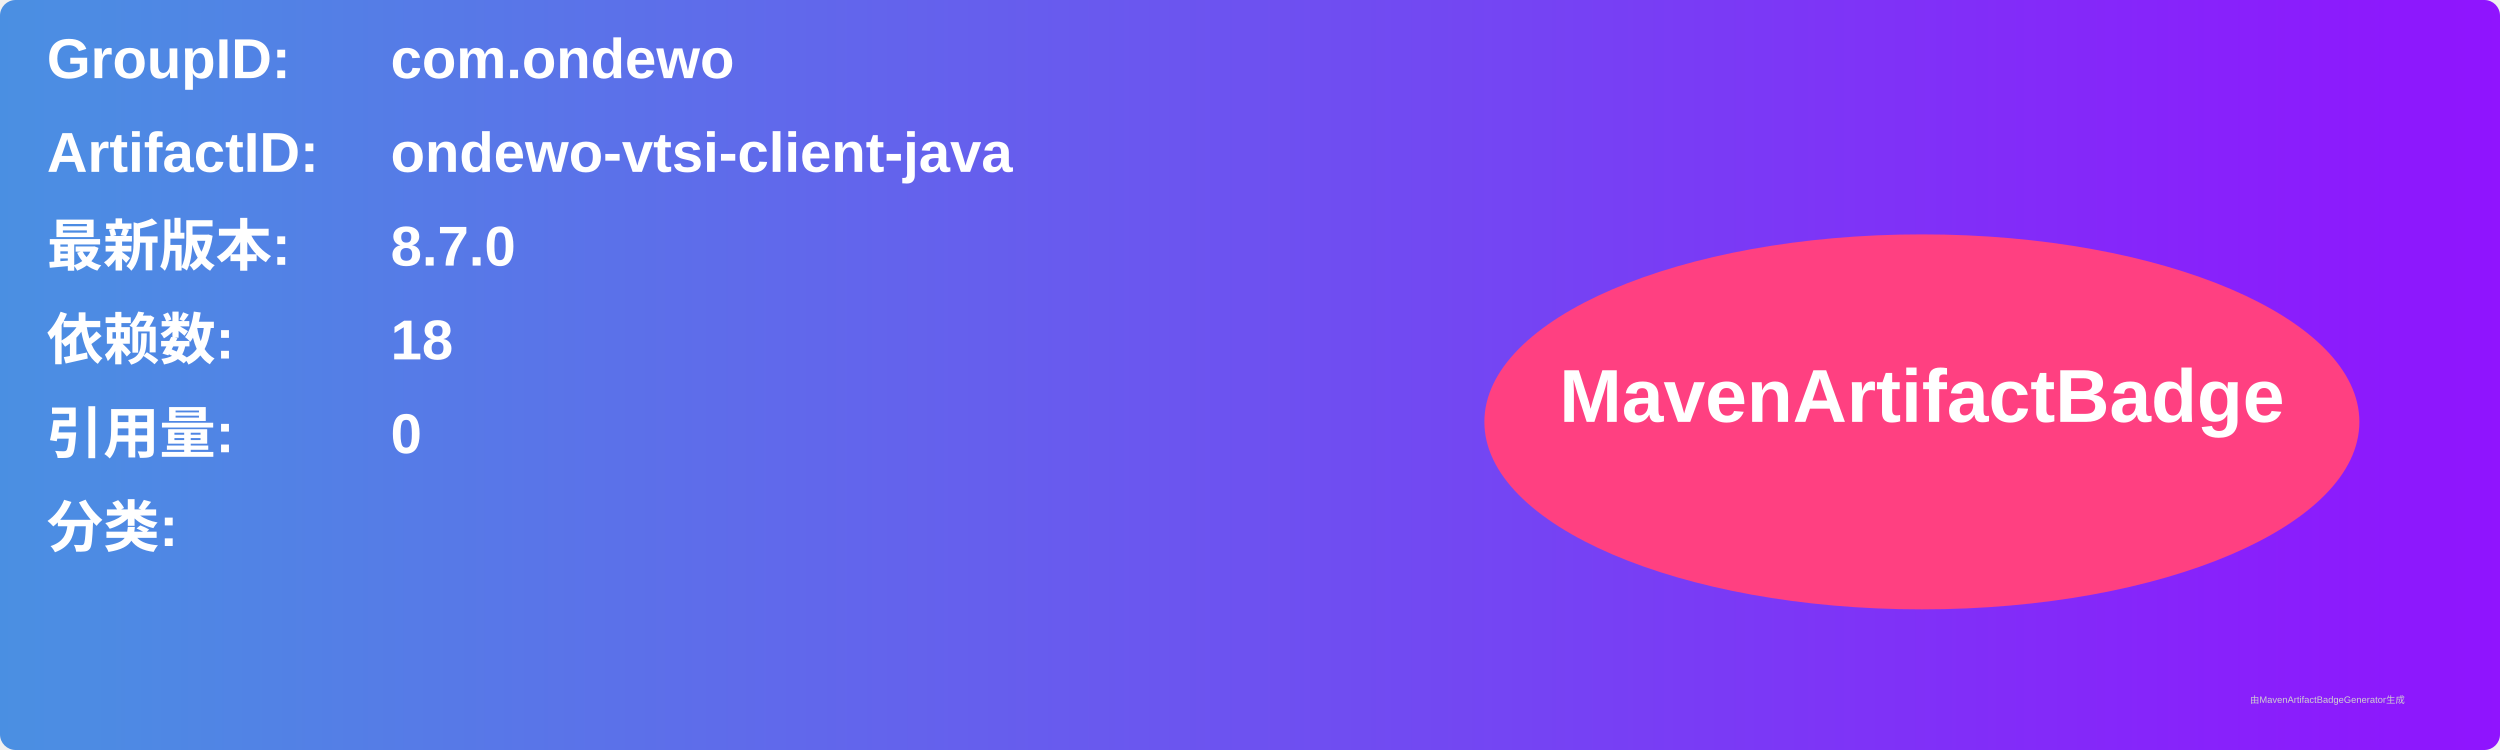
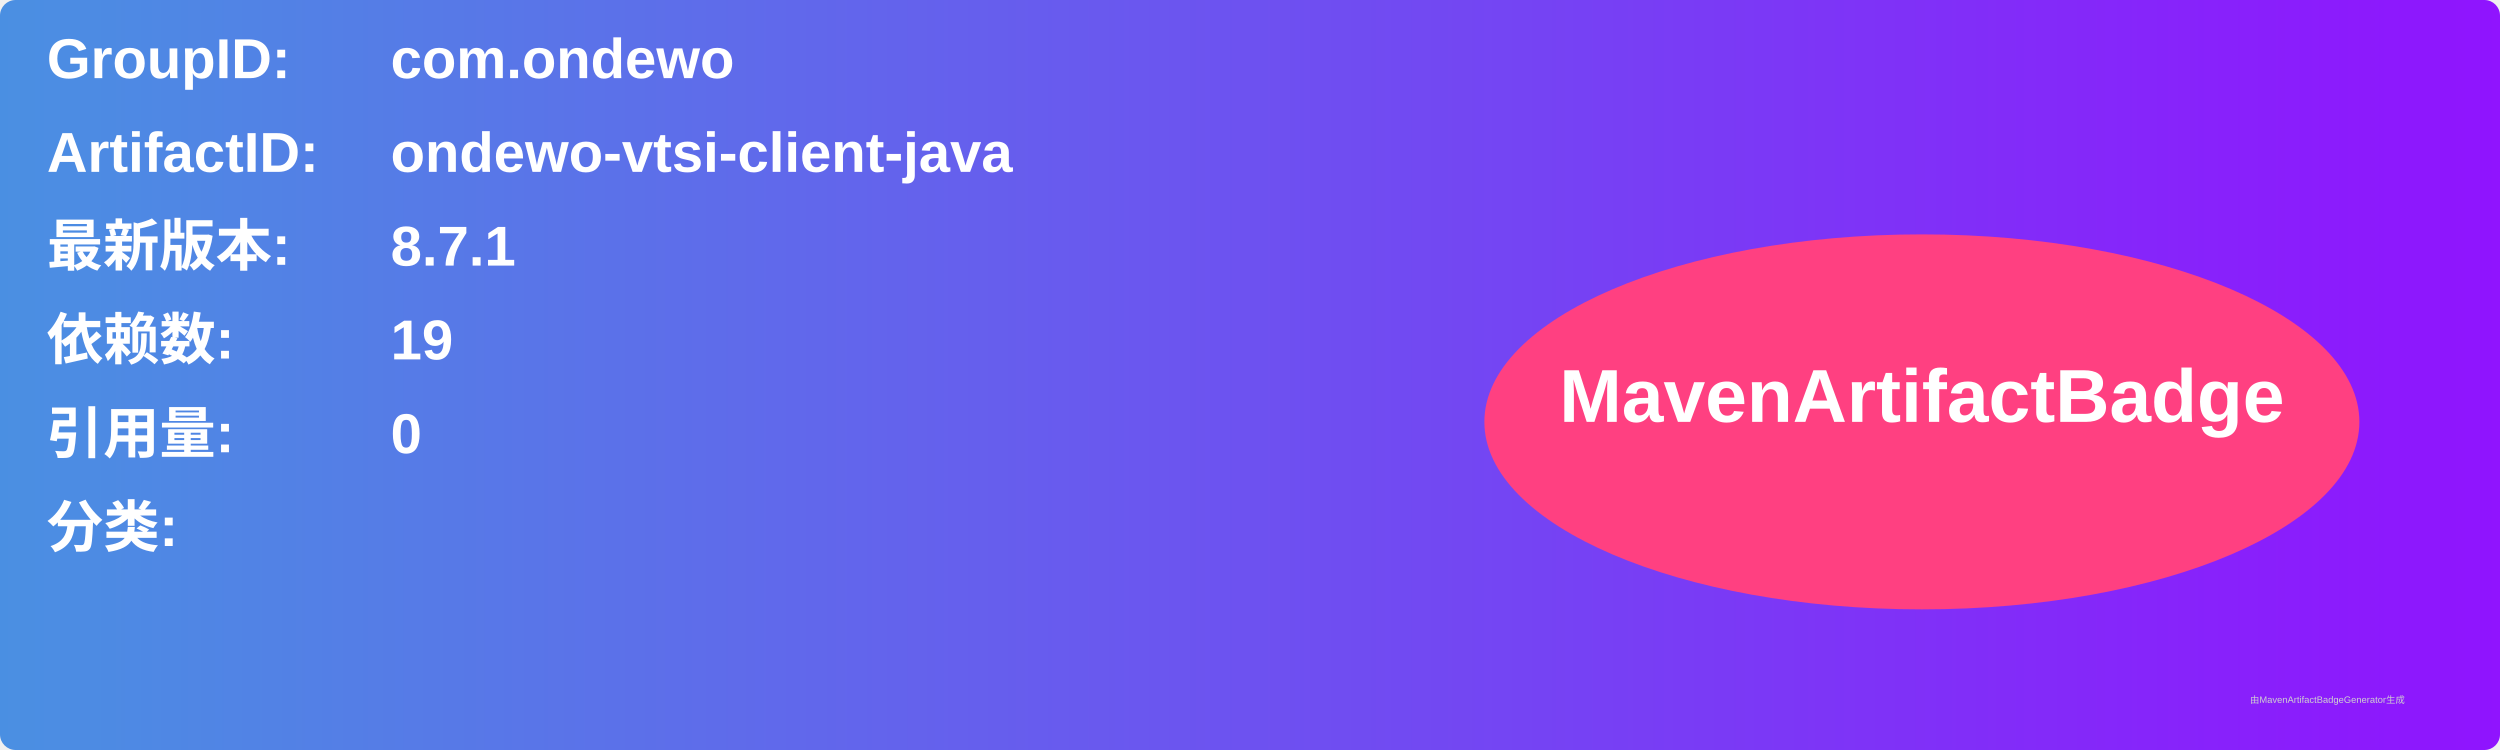
<svg xmlns="http://www.w3.org/2000/svg" width="800" height="240" viewBox="0 0 800 240">
  <linearGradient id="grad" x1="0%" y1="0%" x2="100%" y2="0%">
    <stop offset="0%" stop-color="#4a90e2" />
    <stop offset="100%" stop-color="#9013fe" />
  </linearGradient>
  <rect width="100%" height="100%" rx="5" ry="5" fill="url(#grad)" />
  <g transform="translate(15, 15)">
    <text x="0" y="10" font-family="Arial" font-size="18" fill="white" font-weight="bold" width="260">GroupID:</text>
    <text x="110" y="10" font-family="Arial" font-size="18" fill="white" font-weight="bold" width="460">com.ondewo</text>
    <text x="0" y="40" font-family="Arial" font-size="18" fill="white" font-weight="bold" width="260">ArtifactID:</text>
    <text x="110" y="40" font-family="Arial" font-size="18" fill="white" font-weight="bold" width="460">ondewo-vtsi-client-java</text>
    <text x="0" y="70" font-family="Arial" font-size="18" fill="white" font-weight="bold">最新版本:</text>
    <text x="110" y="70" font-family="Arial" font-size="18" fill="white" font-weight="bold">
-       <tspan font-weight="bold">8.7.0</tspan>
+       <tspan font-weight="bold">8.7.1</tspan>
    </text>
    <text x="0" y="100" font-family="Arial" font-size="18" fill="white" font-weight="bold">依赖数: </text>
    <text x="110" y="100" font-family="Arial" font-size="18" fill="white">
-       <tspan font-weight="bold">18</tspan>
+       <tspan font-weight="bold">19</tspan>
    </text>
    <text x="0" y="130" font-family="Arial" font-size="18" fill="white" font-weight="bold">引用量: </text>
    <text x="110" y="130" font-family="Arial" font-size="18" fill="white">
      <tspan font-weight="bold">0</tspan>
    </text>
    <text x="0" y="160" font-family="Arial" font-size="18" fill="white" font-weight="bold">分类:</text>
    <text x="10" y="190" font-family="Arial" font-size="10" fill="white">
      <tspan font-weight="bold" />
    </text>
    <ellipse cx="600" cy="120" rx="140" ry="60" fill="#ff4081" />
    <text x="600" y="120" text-anchor="middle" font-family="Arial" font-size="24" fill="white" font-weight="bold">MavenArtifactBadge</text>
  </g>
  <text x="720" y="225" font-family="Arial" font-size="3" fill="#d0d0d0">由MavenArtifactBadgeGenerator生成</text>
</svg>
